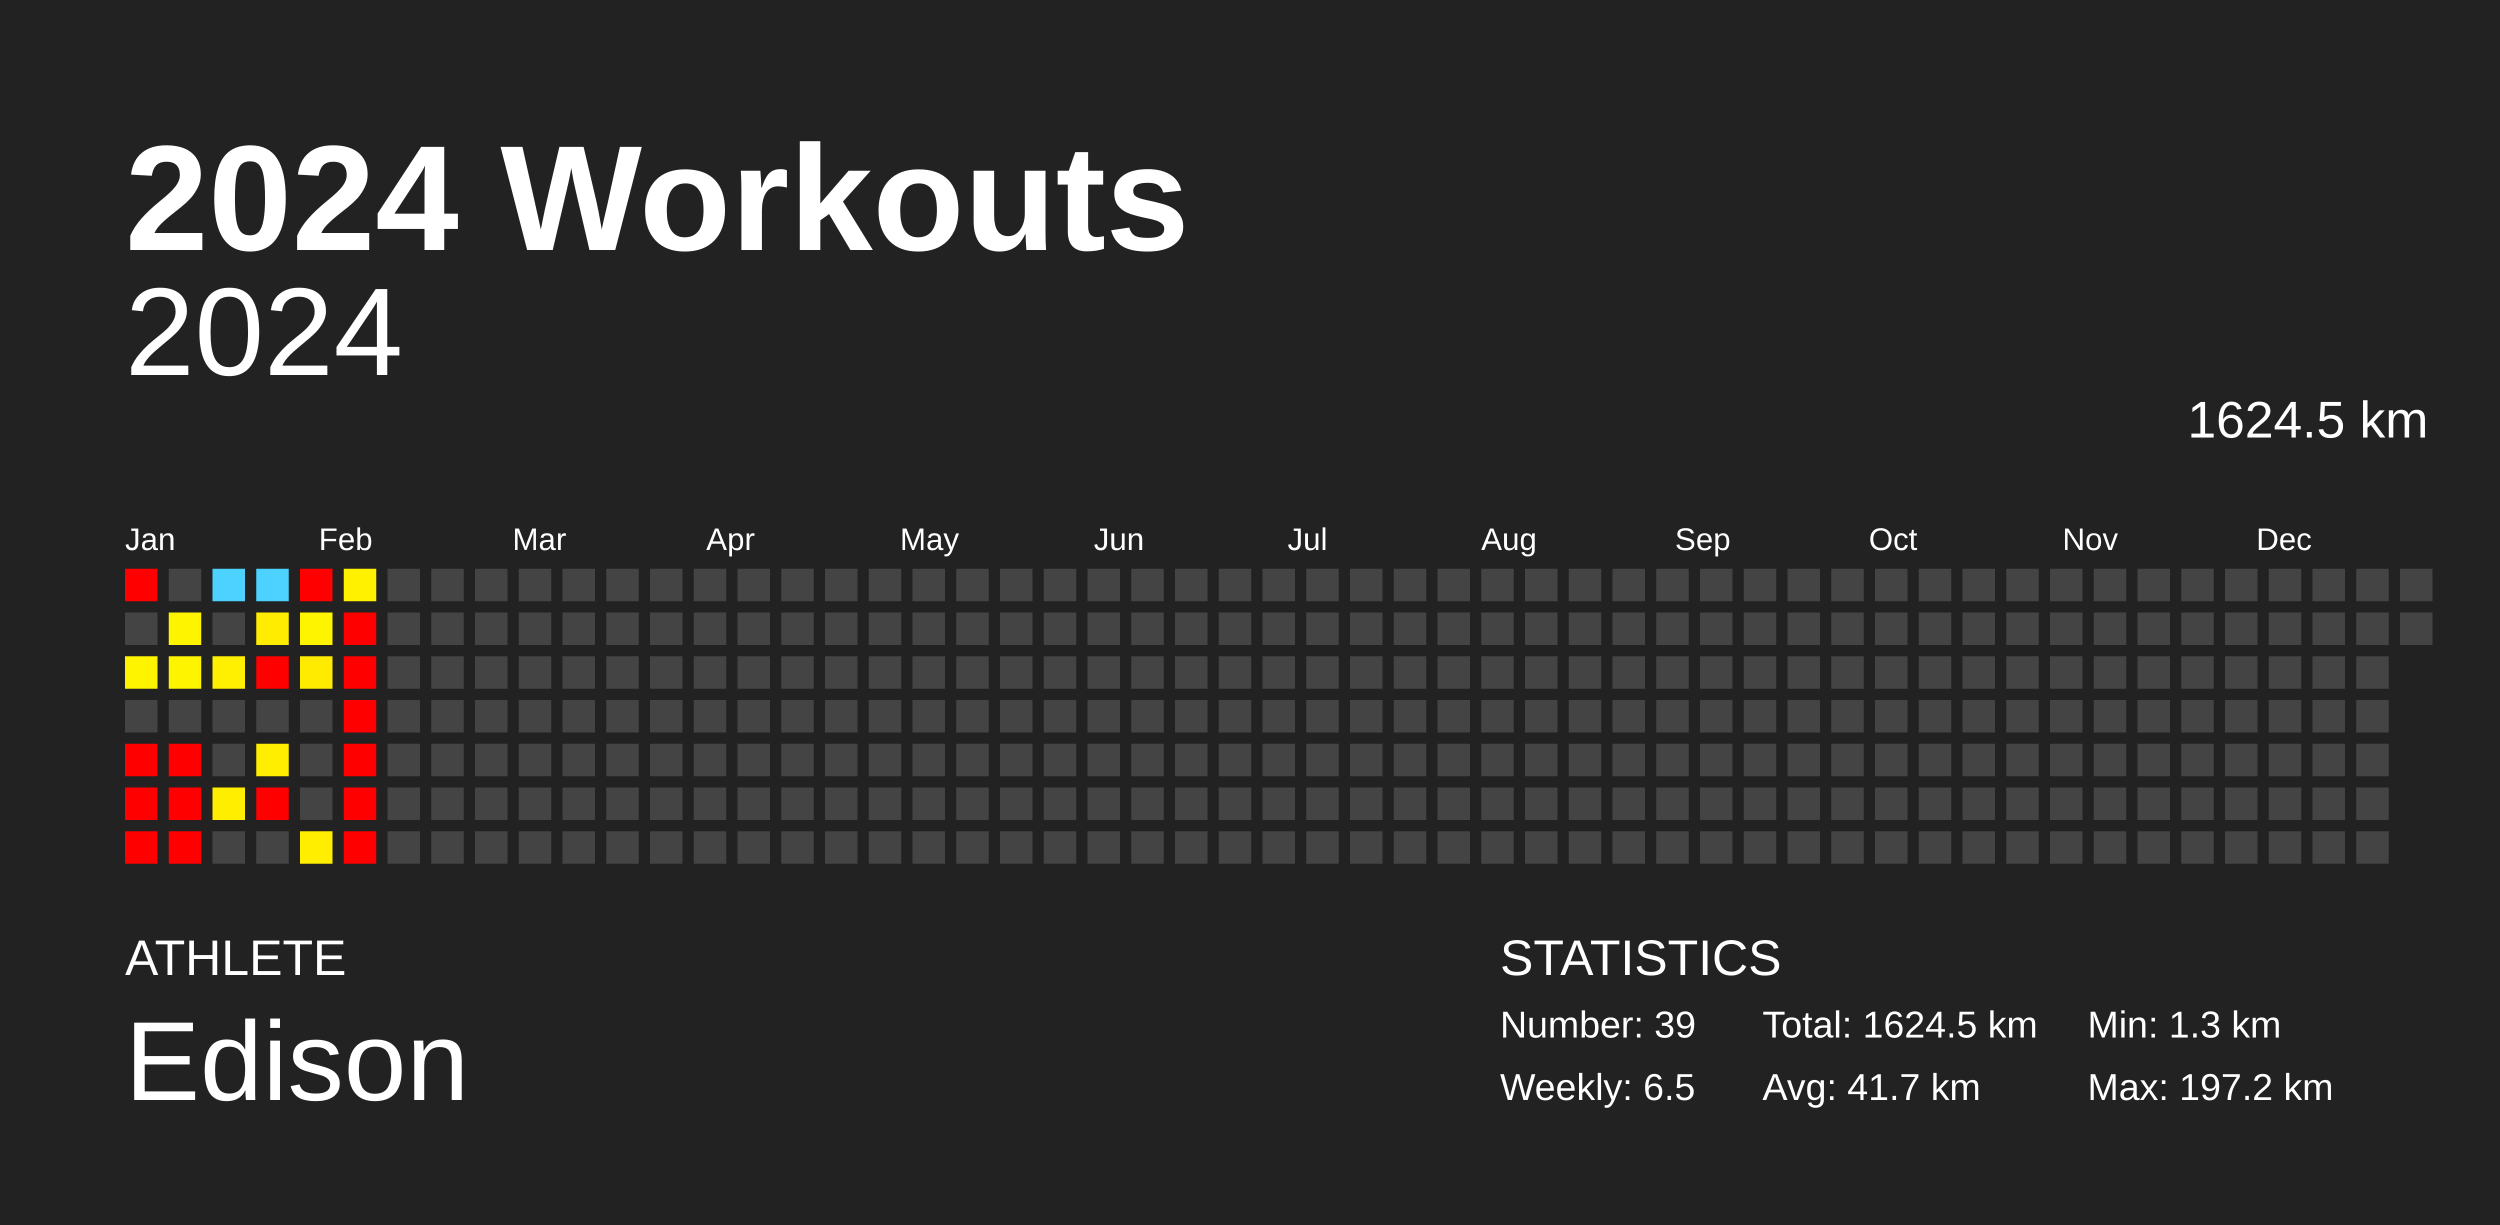
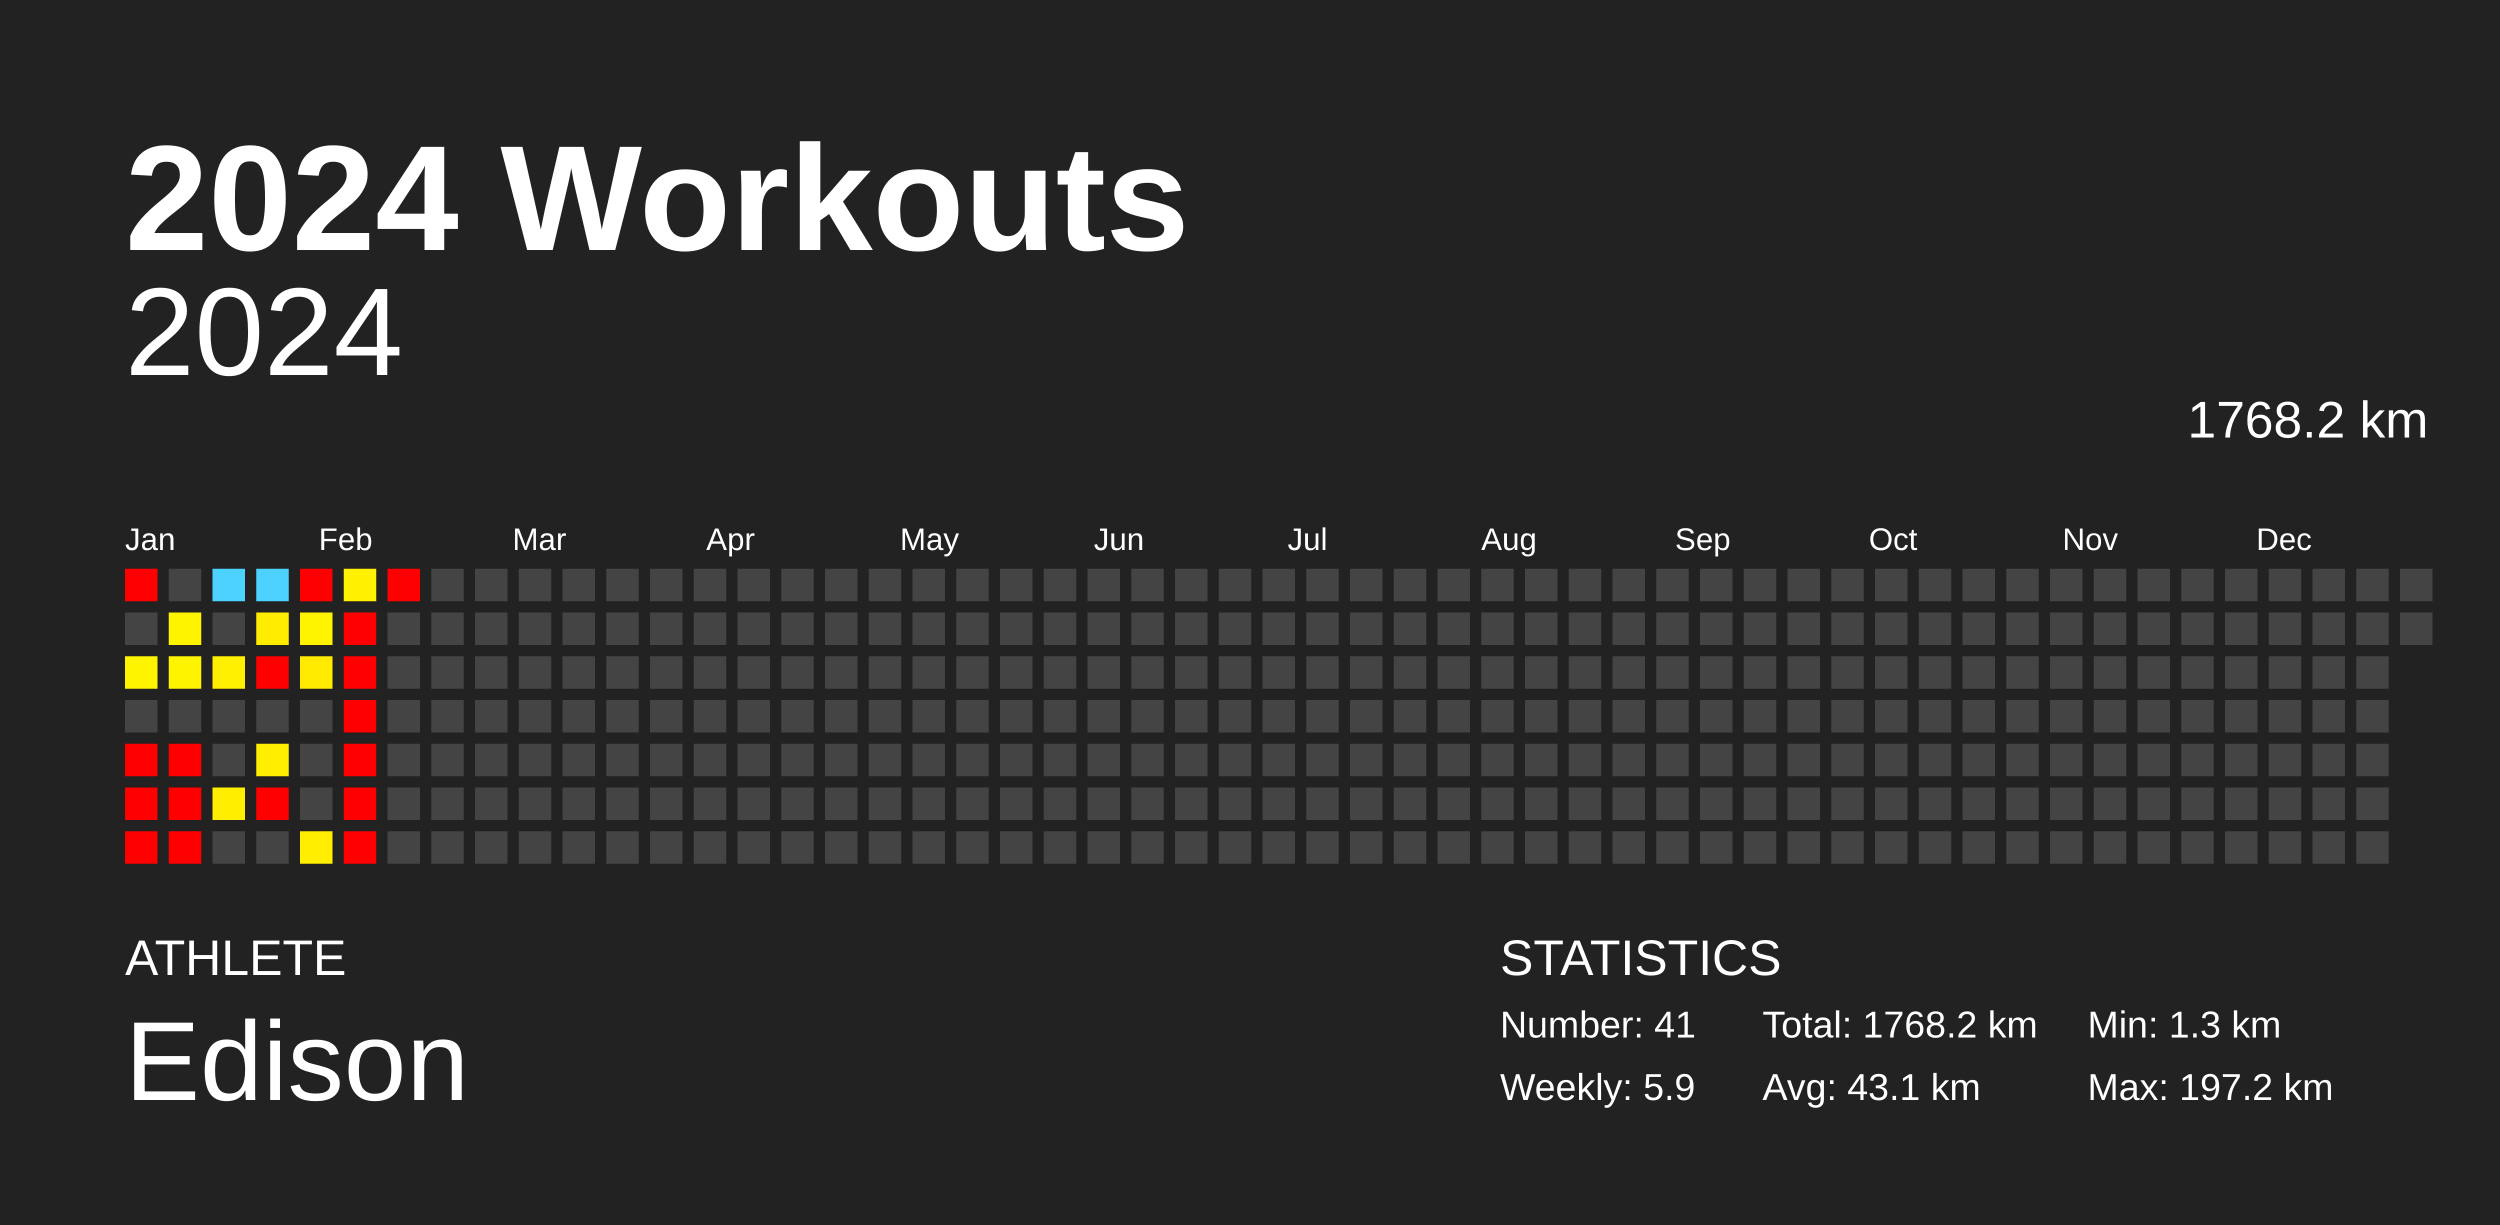
<svg xmlns="http://www.w3.org/2000/svg" baseProfile="full" height="98mm" version="1.1" viewBox="0,0,200,98" width="200mm">
  <defs />
  <rect fill="#222222" height="98" width="200" x="0" y="0" />
  <text fill="#FFFFFF" style="font-size:12px; font-family:Arial; font-weight:bold;" x="10" y="20">2024 Workouts</text>
  <text fill="#FFFFFF" style="font-size:4px; font-family:Arial" x="10" y="78">ATHLETE</text>
  <text fill="#FFFFFF" style="font-size:9px; font-family:Arial" x="10" y="88">Edison</text>
  <text fill="#FFFFFF" style="font-size:4px; font-family:Arial" x="120" y="78">STATISTICS</text>
-   <text fill="#FFFFFF" style="font-size:3px; font-family:Arial" x="120" y="83">Number: 39</text>
-   <text fill="#FFFFFF" style="font-size:3px; font-family:Arial" x="120" y="88">Weekly: 6.5</text>
-   <text fill="#FFFFFF" style="font-size:3px; font-family:Arial" x="141" y="83">Total: 1624.5 km</text>
-   <text fill="#FFFFFF" style="font-size:3px; font-family:Arial" x="141" y="88">Avg: 41.7 km</text>
+   <text fill="#FFFFFF" style="font-size:3px; font-family:Arial" x="120" y="83">Number: 41</text>
+   <text fill="#FFFFFF" style="font-size:3px; font-family:Arial" x="120" y="88">Weekly: 5.9</text>
+   <text fill="#FFFFFF" style="font-size:3px; font-family:Arial" x="141" y="83">Total: 1768.2 km</text>
+   <text fill="#FFFFFF" style="font-size:3px; font-family:Arial" x="141" y="88">Avg: 43.1 km</text>
  <text fill="#FFFFFF" style="font-size:3px; font-family:Arial" x="167" y="83">Min: 1.3 km</text>
  <text fill="#FFFFFF" style="font-size:3px; font-family:Arial" x="167" y="88">Max: 197.2 km</text>
  <text alignment-baseline="hanging" fill="#FFFFFF" style="font-size:10.0px; font-family:Arial;" x="10" y="30">2024</text>
-   <text alignment-baseline="hanging" fill="#FFFFFF" style="font-size:4.125px; font-family:Arial;" x="175" y="35">1624.5 km</text>
+   <text alignment-baseline="hanging" fill="#FFFFFF" style="font-size:4.125px; font-family:Arial;" x="175" y="35">1768.2 km</text>
  <text fill="#FFFFFF" style="font-size:2.5px; font-family:Arial" x="10.0" y="44">Jan</text>
  <text fill="#FFFFFF" style="font-size:2.5px; font-family:Arial" x="25.5" y="44">Feb</text>
  <text fill="#FFFFFF" style="font-size:2.5px; font-family:Arial" x="41.0" y="44">Mar</text>
  <text fill="#FFFFFF" style="font-size:2.5px; font-family:Arial" x="56.5" y="44">Apr</text>
  <text fill="#FFFFFF" style="font-size:2.5px; font-family:Arial" x="72.0" y="44">May</text>
  <text fill="#FFFFFF" style="font-size:2.5px; font-family:Arial" x="87.5" y="44">Jun</text>
  <text fill="#FFFFFF" style="font-size:2.5px; font-family:Arial" x="103.0" y="44">Jul</text>
  <text fill="#FFFFFF" style="font-size:2.5px; font-family:Arial" x="118.5" y="44">Aug</text>
  <text fill="#FFFFFF" style="font-size:2.5px; font-family:Arial" x="134.0" y="44">Sep</text>
  <text fill="#FFFFFF" style="font-size:2.5px; font-family:Arial" x="149.5" y="44">Oct</text>
  <text fill="#FFFFFF" style="font-size:2.5px; font-family:Arial" x="165.0" y="44">Nov</text>
  <text fill="#FFFFFF" style="font-size:2.5px; font-family:Arial" x="180.5" y="44">Dec</text>
  <rect fill="red" height="2.6" width="2.6" x="10.0" y="45.5" />
  <rect fill="#444444" height="2.6" width="2.6" x="10.0" y="49.0" />
  <rect fill="#fff400" height="2.6" width="2.6" x="10.0" y="52.5" />
  <rect fill="#444444" height="2.6" width="2.6" x="10.0" y="56.0" />
  <rect fill="red" height="2.6" width="2.6" x="10.0" y="59.5" />
  <rect fill="red" height="2.6" width="2.6" x="10.0" y="63.0" />
  <rect fill="red" height="2.6" width="2.6" x="10.0" y="66.5" />
  <rect fill="#444444" height="2.6" width="2.6" x="13.5" y="45.5" />
  <rect fill="#fff400" height="2.6" width="2.6" x="13.5" y="49.0" />
  <rect fill="#fff400" height="2.6" width="2.6" x="13.5" y="52.5" />
  <rect fill="#444444" height="2.6" width="2.6" x="13.5" y="56.0" />
  <rect fill="red" height="2.6" width="2.6" x="13.5" y="59.5" />
  <rect fill="red" height="2.6" width="2.6" x="13.5" y="63.0" />
  <rect fill="red" height="2.6" width="2.6" x="13.5" y="66.5" />
  <rect fill="#4dd2ff" height="2.6" width="2.6" x="17.0" y="45.5" />
  <rect fill="#444444" height="2.6" width="2.6" x="17.0" y="49.0" />
  <rect fill="#ffef00" height="2.6" width="2.6" x="17.0" y="52.5" />
  <rect fill="#444444" height="2.6" width="2.6" x="17.0" y="56.0" />
  <rect fill="#444444" height="2.6" width="2.6" x="17.0" y="59.5" />
  <rect fill="#ffee00" height="2.6" width="2.6" x="17.0" y="63.0" />
  <rect fill="#444444" height="2.6" width="2.6" x="17.0" y="66.5" />
  <rect fill="#4dd2ff" height="2.6" width="2.6" x="20.5" y="45.5" />
  <rect fill="#ffec00" height="2.6" width="2.6" x="20.5" y="49.0" />
  <rect fill="red" height="2.6" width="2.6" x="20.5" y="52.5" />
  <rect fill="#444444" height="2.6" width="2.6" x="20.5" y="56.0" />
  <rect fill="#ffee00" height="2.6" width="2.6" x="20.5" y="59.5" />
  <rect fill="red" height="2.6" width="2.6" x="20.5" y="63.0" />
  <rect fill="#444444" height="2.6" width="2.6" x="20.5" y="66.5" />
  <rect fill="red" height="2.6" width="2.6" x="24.0" y="45.5" />
  <rect fill="#fff400" height="2.6" width="2.6" x="24.0" y="49.0" />
  <rect fill="#ffeb00" height="2.6" width="2.6" x="24.0" y="52.5" />
  <rect fill="#444444" height="2.6" width="2.6" x="24.0" y="56.0" />
  <rect fill="#444444" height="2.6" width="2.6" x="24.0" y="59.5" />
  <rect fill="#444444" height="2.6" width="2.6" x="24.0" y="63.0" />
  <rect fill="#ffee00" height="2.6" width="2.6" x="24.0" y="66.5" />
  <rect fill="#fff100" height="2.6" width="2.6" x="27.5" y="45.5" />
  <rect fill="red" height="2.6" width="2.6" x="27.5" y="49.0" />
  <rect fill="red" height="2.6" width="2.6" x="27.5" y="52.5" />
  <rect fill="red" height="2.6" width="2.6" x="27.5" y="56.0" />
  <rect fill="red" height="2.6" width="2.6" x="27.5" y="59.5" />
  <rect fill="red" height="2.6" width="2.6" x="27.5" y="63.0" />
  <rect fill="red" height="2.6" width="2.6" x="27.5" y="66.5" />
-   <rect fill="#444444" height="2.6" width="2.6" x="31.0" y="45.5" />
+   <rect fill="red" height="2.6" width="2.6" x="31.0" y="45.5" />
  <rect fill="#444444" height="2.6" width="2.6" x="31.0" y="49.0" />
  <rect fill="#444444" height="2.6" width="2.6" x="31.0" y="52.5" />
  <rect fill="#444444" height="2.6" width="2.6" x="31.0" y="56.0" />
  <rect fill="#444444" height="2.6" width="2.6" x="31.0" y="59.5" />
  <rect fill="#444444" height="2.6" width="2.6" x="31.0" y="63.0" />
  <rect fill="#444444" height="2.6" width="2.6" x="31.0" y="66.5" />
  <rect fill="#444444" height="2.6" width="2.6" x="34.5" y="45.5" />
  <rect fill="#444444" height="2.6" width="2.6" x="34.5" y="49.0" />
  <rect fill="#444444" height="2.6" width="2.6" x="34.5" y="52.5" />
  <rect fill="#444444" height="2.6" width="2.6" x="34.5" y="56.0" />
  <rect fill="#444444" height="2.6" width="2.6" x="34.5" y="59.5" />
  <rect fill="#444444" height="2.6" width="2.6" x="34.5" y="63.0" />
  <rect fill="#444444" height="2.6" width="2.6" x="34.5" y="66.5" />
  <rect fill="#444444" height="2.6" width="2.6" x="38.0" y="45.5" />
  <rect fill="#444444" height="2.6" width="2.6" x="38.0" y="49.0" />
  <rect fill="#444444" height="2.6" width="2.6" x="38.0" y="52.5" />
  <rect fill="#444444" height="2.6" width="2.6" x="38.0" y="56.0" />
  <rect fill="#444444" height="2.6" width="2.6" x="38.0" y="59.5" />
  <rect fill="#444444" height="2.6" width="2.6" x="38.0" y="63.0" />
  <rect fill="#444444" height="2.6" width="2.6" x="38.0" y="66.5" />
  <rect fill="#444444" height="2.6" width="2.6" x="41.5" y="45.5" />
  <rect fill="#444444" height="2.6" width="2.6" x="41.5" y="49.0" />
  <rect fill="#444444" height="2.6" width="2.6" x="41.5" y="52.5" />
  <rect fill="#444444" height="2.6" width="2.6" x="41.5" y="56.0" />
  <rect fill="#444444" height="2.6" width="2.6" x="41.5" y="59.5" />
  <rect fill="#444444" height="2.6" width="2.6" x="41.5" y="63.0" />
  <rect fill="#444444" height="2.6" width="2.6" x="41.5" y="66.5" />
  <rect fill="#444444" height="2.6" width="2.6" x="45.0" y="45.5" />
  <rect fill="#444444" height="2.6" width="2.6" x="45.0" y="49.0" />
  <rect fill="#444444" height="2.6" width="2.6" x="45.0" y="52.5" />
  <rect fill="#444444" height="2.6" width="2.6" x="45.0" y="56.0" />
  <rect fill="#444444" height="2.6" width="2.6" x="45.0" y="59.5" />
  <rect fill="#444444" height="2.6" width="2.6" x="45.0" y="63.0" />
  <rect fill="#444444" height="2.6" width="2.6" x="45.0" y="66.5" />
  <rect fill="#444444" height="2.6" width="2.6" x="48.5" y="45.5" />
  <rect fill="#444444" height="2.6" width="2.6" x="48.5" y="49.0" />
  <rect fill="#444444" height="2.6" width="2.6" x="48.5" y="52.5" />
  <rect fill="#444444" height="2.6" width="2.6" x="48.5" y="56.0" />
  <rect fill="#444444" height="2.6" width="2.6" x="48.5" y="59.5" />
  <rect fill="#444444" height="2.6" width="2.6" x="48.5" y="63.0" />
  <rect fill="#444444" height="2.6" width="2.6" x="48.5" y="66.5" />
  <rect fill="#444444" height="2.6" width="2.6" x="52.0" y="45.5" />
  <rect fill="#444444" height="2.6" width="2.6" x="52.0" y="49.0" />
  <rect fill="#444444" height="2.6" width="2.6" x="52.0" y="52.5" />
  <rect fill="#444444" height="2.6" width="2.6" x="52.0" y="56.0" />
  <rect fill="#444444" height="2.6" width="2.6" x="52.0" y="59.5" />
  <rect fill="#444444" height="2.6" width="2.6" x="52.0" y="63.0" />
  <rect fill="#444444" height="2.6" width="2.6" x="52.0" y="66.5" />
  <rect fill="#444444" height="2.6" width="2.6" x="55.5" y="45.5" />
  <rect fill="#444444" height="2.6" width="2.6" x="55.5" y="49.0" />
  <rect fill="#444444" height="2.6" width="2.6" x="55.5" y="52.5" />
  <rect fill="#444444" height="2.6" width="2.6" x="55.5" y="56.0" />
  <rect fill="#444444" height="2.6" width="2.6" x="55.5" y="59.5" />
  <rect fill="#444444" height="2.6" width="2.6" x="55.5" y="63.0" />
  <rect fill="#444444" height="2.6" width="2.6" x="55.5" y="66.5" />
  <rect fill="#444444" height="2.6" width="2.6" x="59.0" y="45.5" />
  <rect fill="#444444" height="2.6" width="2.6" x="59.0" y="49.0" />
  <rect fill="#444444" height="2.6" width="2.6" x="59.0" y="52.5" />
  <rect fill="#444444" height="2.6" width="2.6" x="59.0" y="56.0" />
  <rect fill="#444444" height="2.6" width="2.6" x="59.0" y="59.5" />
  <rect fill="#444444" height="2.6" width="2.6" x="59.0" y="63.0" />
  <rect fill="#444444" height="2.6" width="2.6" x="59.0" y="66.5" />
  <rect fill="#444444" height="2.6" width="2.6" x="62.5" y="45.5" />
  <rect fill="#444444" height="2.6" width="2.6" x="62.5" y="49.0" />
  <rect fill="#444444" height="2.6" width="2.6" x="62.5" y="52.5" />
  <rect fill="#444444" height="2.6" width="2.6" x="62.5" y="56.0" />
  <rect fill="#444444" height="2.6" width="2.6" x="62.5" y="59.5" />
  <rect fill="#444444" height="2.6" width="2.6" x="62.5" y="63.0" />
  <rect fill="#444444" height="2.6" width="2.6" x="62.5" y="66.5" />
  <rect fill="#444444" height="2.6" width="2.6" x="66.0" y="45.5" />
  <rect fill="#444444" height="2.6" width="2.6" x="66.0" y="49.0" />
  <rect fill="#444444" height="2.6" width="2.6" x="66.0" y="52.5" />
  <rect fill="#444444" height="2.6" width="2.6" x="66.0" y="56.0" />
  <rect fill="#444444" height="2.6" width="2.6" x="66.0" y="59.5" />
  <rect fill="#444444" height="2.6" width="2.6" x="66.0" y="63.0" />
  <rect fill="#444444" height="2.6" width="2.6" x="66.0" y="66.5" />
  <rect fill="#444444" height="2.6" width="2.6" x="69.5" y="45.5" />
  <rect fill="#444444" height="2.6" width="2.6" x="69.5" y="49.0" />
  <rect fill="#444444" height="2.6" width="2.6" x="69.5" y="52.5" />
  <rect fill="#444444" height="2.6" width="2.6" x="69.5" y="56.0" />
  <rect fill="#444444" height="2.6" width="2.6" x="69.5" y="59.5" />
  <rect fill="#444444" height="2.6" width="2.6" x="69.5" y="63.0" />
  <rect fill="#444444" height="2.6" width="2.6" x="69.5" y="66.5" />
  <rect fill="#444444" height="2.6" width="2.6" x="73.0" y="45.5" />
  <rect fill="#444444" height="2.6" width="2.6" x="73.0" y="49.0" />
  <rect fill="#444444" height="2.6" width="2.6" x="73.0" y="52.5" />
  <rect fill="#444444" height="2.6" width="2.6" x="73.0" y="56.0" />
  <rect fill="#444444" height="2.6" width="2.6" x="73.0" y="59.5" />
  <rect fill="#444444" height="2.6" width="2.6" x="73.0" y="63.0" />
  <rect fill="#444444" height="2.6" width="2.6" x="73.0" y="66.5" />
  <rect fill="#444444" height="2.6" width="2.6" x="76.5" y="45.5" />
  <rect fill="#444444" height="2.6" width="2.6" x="76.5" y="49.0" />
  <rect fill="#444444" height="2.6" width="2.6" x="76.5" y="52.5" />
  <rect fill="#444444" height="2.6" width="2.6" x="76.5" y="56.0" />
  <rect fill="#444444" height="2.6" width="2.6" x="76.5" y="59.5" />
  <rect fill="#444444" height="2.6" width="2.6" x="76.5" y="63.0" />
  <rect fill="#444444" height="2.6" width="2.6" x="76.5" y="66.5" />
  <rect fill="#444444" height="2.6" width="2.6" x="80.0" y="45.5" />
  <rect fill="#444444" height="2.6" width="2.6" x="80.0" y="49.0" />
  <rect fill="#444444" height="2.6" width="2.6" x="80.0" y="52.5" />
  <rect fill="#444444" height="2.6" width="2.6" x="80.0" y="56.0" />
  <rect fill="#444444" height="2.6" width="2.6" x="80.0" y="59.5" />
  <rect fill="#444444" height="2.6" width="2.6" x="80.0" y="63.0" />
  <rect fill="#444444" height="2.6" width="2.6" x="80.0" y="66.5" />
  <rect fill="#444444" height="2.6" width="2.6" x="83.5" y="45.5" />
  <rect fill="#444444" height="2.6" width="2.6" x="83.5" y="49.0" />
  <rect fill="#444444" height="2.6" width="2.6" x="83.5" y="52.5" />
  <rect fill="#444444" height="2.6" width="2.6" x="83.5" y="56.0" />
  <rect fill="#444444" height="2.6" width="2.6" x="83.5" y="59.5" />
  <rect fill="#444444" height="2.6" width="2.6" x="83.5" y="63.0" />
  <rect fill="#444444" height="2.6" width="2.6" x="83.5" y="66.5" />
  <rect fill="#444444" height="2.6" width="2.6" x="87.0" y="45.5" />
  <rect fill="#444444" height="2.6" width="2.6" x="87.0" y="49.0" />
  <rect fill="#444444" height="2.6" width="2.6" x="87.0" y="52.5" />
  <rect fill="#444444" height="2.6" width="2.6" x="87.0" y="56.0" />
  <rect fill="#444444" height="2.6" width="2.6" x="87.0" y="59.5" />
  <rect fill="#444444" height="2.6" width="2.6" x="87.0" y="63.0" />
  <rect fill="#444444" height="2.6" width="2.6" x="87.0" y="66.5" />
  <rect fill="#444444" height="2.6" width="2.6" x="90.5" y="45.5" />
  <rect fill="#444444" height="2.6" width="2.6" x="90.5" y="49.0" />
  <rect fill="#444444" height="2.6" width="2.6" x="90.5" y="52.5" />
  <rect fill="#444444" height="2.6" width="2.6" x="90.5" y="56.0" />
  <rect fill="#444444" height="2.6" width="2.6" x="90.5" y="59.5" />
  <rect fill="#444444" height="2.6" width="2.6" x="90.5" y="63.0" />
  <rect fill="#444444" height="2.6" width="2.6" x="90.5" y="66.5" />
  <rect fill="#444444" height="2.6" width="2.6" x="94.0" y="45.5" />
  <rect fill="#444444" height="2.6" width="2.6" x="94.0" y="49.0" />
  <rect fill="#444444" height="2.6" width="2.6" x="94.0" y="52.5" />
  <rect fill="#444444" height="2.6" width="2.6" x="94.0" y="56.0" />
  <rect fill="#444444" height="2.6" width="2.6" x="94.0" y="59.5" />
  <rect fill="#444444" height="2.6" width="2.6" x="94.0" y="63.0" />
  <rect fill="#444444" height="2.6" width="2.6" x="94.0" y="66.5" />
  <rect fill="#444444" height="2.6" width="2.6" x="97.5" y="45.5" />
  <rect fill="#444444" height="2.6" width="2.6" x="97.5" y="49.0" />
  <rect fill="#444444" height="2.6" width="2.6" x="97.5" y="52.5" />
  <rect fill="#444444" height="2.6" width="2.6" x="97.5" y="56.0" />
  <rect fill="#444444" height="2.6" width="2.6" x="97.5" y="59.5" />
  <rect fill="#444444" height="2.6" width="2.6" x="97.5" y="63.0" />
  <rect fill="#444444" height="2.6" width="2.6" x="97.5" y="66.5" />
  <rect fill="#444444" height="2.6" width="2.6" x="101.0" y="45.5" />
  <rect fill="#444444" height="2.6" width="2.6" x="101.0" y="49.0" />
  <rect fill="#444444" height="2.6" width="2.6" x="101.0" y="52.5" />
  <rect fill="#444444" height="2.6" width="2.6" x="101.0" y="56.0" />
  <rect fill="#444444" height="2.6" width="2.6" x="101.0" y="59.5" />
  <rect fill="#444444" height="2.6" width="2.6" x="101.0" y="63.0" />
  <rect fill="#444444" height="2.6" width="2.6" x="101.0" y="66.5" />
  <rect fill="#444444" height="2.6" width="2.6" x="104.5" y="45.5" />
  <rect fill="#444444" height="2.6" width="2.6" x="104.5" y="49.0" />
  <rect fill="#444444" height="2.6" width="2.6" x="104.5" y="52.5" />
  <rect fill="#444444" height="2.6" width="2.6" x="104.5" y="56.0" />
  <rect fill="#444444" height="2.6" width="2.6" x="104.5" y="59.5" />
  <rect fill="#444444" height="2.6" width="2.6" x="104.5" y="63.0" />
  <rect fill="#444444" height="2.6" width="2.6" x="104.5" y="66.5" />
  <rect fill="#444444" height="2.6" width="2.6" x="108.0" y="45.5" />
  <rect fill="#444444" height="2.6" width="2.6" x="108.0" y="49.0" />
  <rect fill="#444444" height="2.6" width="2.6" x="108.0" y="52.5" />
  <rect fill="#444444" height="2.6" width="2.6" x="108.0" y="56.0" />
  <rect fill="#444444" height="2.6" width="2.6" x="108.0" y="59.5" />
  <rect fill="#444444" height="2.6" width="2.6" x="108.0" y="63.0" />
  <rect fill="#444444" height="2.6" width="2.6" x="108.0" y="66.5" />
  <rect fill="#444444" height="2.6" width="2.6" x="111.5" y="45.5" />
  <rect fill="#444444" height="2.6" width="2.6" x="111.5" y="49.0" />
  <rect fill="#444444" height="2.6" width="2.6" x="111.5" y="52.5" />
  <rect fill="#444444" height="2.6" width="2.6" x="111.5" y="56.0" />
  <rect fill="#444444" height="2.6" width="2.6" x="111.5" y="59.5" />
  <rect fill="#444444" height="2.6" width="2.6" x="111.5" y="63.0" />
  <rect fill="#444444" height="2.6" width="2.6" x="111.5" y="66.5" />
  <rect fill="#444444" height="2.6" width="2.6" x="115.0" y="45.5" />
  <rect fill="#444444" height="2.6" width="2.6" x="115.0" y="49.0" />
  <rect fill="#444444" height="2.6" width="2.6" x="115.0" y="52.5" />
  <rect fill="#444444" height="2.6" width="2.6" x="115.0" y="56.0" />
  <rect fill="#444444" height="2.6" width="2.6" x="115.0" y="59.5" />
  <rect fill="#444444" height="2.6" width="2.6" x="115.0" y="63.0" />
  <rect fill="#444444" height="2.6" width="2.6" x="115.0" y="66.5" />
  <rect fill="#444444" height="2.6" width="2.6" x="118.5" y="45.5" />
  <rect fill="#444444" height="2.6" width="2.6" x="118.5" y="49.0" />
  <rect fill="#444444" height="2.6" width="2.6" x="118.5" y="52.5" />
  <rect fill="#444444" height="2.6" width="2.6" x="118.5" y="56.0" />
  <rect fill="#444444" height="2.6" width="2.6" x="118.5" y="59.5" />
  <rect fill="#444444" height="2.6" width="2.6" x="118.5" y="63.0" />
  <rect fill="#444444" height="2.6" width="2.6" x="118.5" y="66.5" />
  <rect fill="#444444" height="2.6" width="2.6" x="122.0" y="45.5" />
  <rect fill="#444444" height="2.6" width="2.6" x="122.0" y="49.0" />
  <rect fill="#444444" height="2.6" width="2.6" x="122.0" y="52.5" />
  <rect fill="#444444" height="2.6" width="2.6" x="122.0" y="56.0" />
  <rect fill="#444444" height="2.6" width="2.6" x="122.0" y="59.5" />
  <rect fill="#444444" height="2.6" width="2.6" x="122.0" y="63.0" />
  <rect fill="#444444" height="2.6" width="2.6" x="122.0" y="66.5" />
  <rect fill="#444444" height="2.6" width="2.6" x="125.5" y="45.5" />
  <rect fill="#444444" height="2.6" width="2.6" x="125.5" y="49.0" />
  <rect fill="#444444" height="2.6" width="2.6" x="125.5" y="52.5" />
  <rect fill="#444444" height="2.6" width="2.6" x="125.5" y="56.0" />
  <rect fill="#444444" height="2.6" width="2.6" x="125.5" y="59.5" />
  <rect fill="#444444" height="2.6" width="2.6" x="125.5" y="63.0" />
  <rect fill="#444444" height="2.6" width="2.6" x="125.5" y="66.5" />
  <rect fill="#444444" height="2.6" width="2.6" x="129.0" y="45.5" />
  <rect fill="#444444" height="2.6" width="2.6" x="129.0" y="49.0" />
  <rect fill="#444444" height="2.6" width="2.6" x="129.0" y="52.5" />
  <rect fill="#444444" height="2.6" width="2.6" x="129.0" y="56.0" />
  <rect fill="#444444" height="2.6" width="2.6" x="129.0" y="59.5" />
  <rect fill="#444444" height="2.6" width="2.6" x="129.0" y="63.0" />
  <rect fill="#444444" height="2.6" width="2.6" x="129.0" y="66.5" />
  <rect fill="#444444" height="2.6" width="2.6" x="132.5" y="45.5" />
  <rect fill="#444444" height="2.6" width="2.6" x="132.5" y="49.0" />
  <rect fill="#444444" height="2.6" width="2.6" x="132.5" y="52.5" />
  <rect fill="#444444" height="2.6" width="2.6" x="132.5" y="56.0" />
  <rect fill="#444444" height="2.6" width="2.6" x="132.5" y="59.5" />
  <rect fill="#444444" height="2.6" width="2.6" x="132.5" y="63.0" />
  <rect fill="#444444" height="2.6" width="2.6" x="132.5" y="66.5" />
  <rect fill="#444444" height="2.6" width="2.6" x="136.0" y="45.5" />
  <rect fill="#444444" height="2.6" width="2.6" x="136.0" y="49.0" />
  <rect fill="#444444" height="2.6" width="2.6" x="136.0" y="52.5" />
  <rect fill="#444444" height="2.6" width="2.6" x="136.0" y="56.0" />
  <rect fill="#444444" height="2.6" width="2.6" x="136.0" y="59.5" />
  <rect fill="#444444" height="2.6" width="2.6" x="136.0" y="63.0" />
  <rect fill="#444444" height="2.6" width="2.6" x="136.0" y="66.5" />
  <rect fill="#444444" height="2.6" width="2.6" x="139.5" y="45.5" />
  <rect fill="#444444" height="2.6" width="2.6" x="139.5" y="49.0" />
  <rect fill="#444444" height="2.6" width="2.6" x="139.5" y="52.5" />
  <rect fill="#444444" height="2.6" width="2.6" x="139.5" y="56.0" />
  <rect fill="#444444" height="2.6" width="2.6" x="139.5" y="59.5" />
  <rect fill="#444444" height="2.6" width="2.6" x="139.5" y="63.0" />
  <rect fill="#444444" height="2.6" width="2.6" x="139.5" y="66.5" />
  <rect fill="#444444" height="2.6" width="2.6" x="143.0" y="45.5" />
  <rect fill="#444444" height="2.6" width="2.6" x="143.0" y="49.0" />
  <rect fill="#444444" height="2.6" width="2.6" x="143.0" y="52.5" />
  <rect fill="#444444" height="2.6" width="2.6" x="143.0" y="56.0" />
  <rect fill="#444444" height="2.6" width="2.6" x="143.0" y="59.5" />
  <rect fill="#444444" height="2.6" width="2.6" x="143.0" y="63.0" />
  <rect fill="#444444" height="2.6" width="2.6" x="143.0" y="66.5" />
  <rect fill="#444444" height="2.6" width="2.6" x="146.5" y="45.5" />
  <rect fill="#444444" height="2.6" width="2.6" x="146.5" y="49.0" />
  <rect fill="#444444" height="2.6" width="2.6" x="146.5" y="52.5" />
  <rect fill="#444444" height="2.6" width="2.6" x="146.5" y="56.0" />
  <rect fill="#444444" height="2.6" width="2.6" x="146.5" y="59.5" />
  <rect fill="#444444" height="2.6" width="2.6" x="146.5" y="63.0" />
  <rect fill="#444444" height="2.6" width="2.6" x="146.5" y="66.5" />
  <rect fill="#444444" height="2.6" width="2.6" x="150.0" y="45.5" />
  <rect fill="#444444" height="2.6" width="2.6" x="150.0" y="49.0" />
  <rect fill="#444444" height="2.6" width="2.6" x="150.0" y="52.5" />
  <rect fill="#444444" height="2.6" width="2.6" x="150.0" y="56.0" />
  <rect fill="#444444" height="2.6" width="2.6" x="150.0" y="59.5" />
  <rect fill="#444444" height="2.6" width="2.6" x="150.0" y="63.0" />
  <rect fill="#444444" height="2.6" width="2.6" x="150.0" y="66.5" />
  <rect fill="#444444" height="2.6" width="2.6" x="153.5" y="45.5" />
  <rect fill="#444444" height="2.6" width="2.6" x="153.5" y="49.0" />
  <rect fill="#444444" height="2.6" width="2.6" x="153.5" y="52.5" />
  <rect fill="#444444" height="2.6" width="2.6" x="153.5" y="56.0" />
  <rect fill="#444444" height="2.6" width="2.6" x="153.5" y="59.5" />
  <rect fill="#444444" height="2.6" width="2.6" x="153.5" y="63.0" />
  <rect fill="#444444" height="2.6" width="2.6" x="153.5" y="66.5" />
  <rect fill="#444444" height="2.6" width="2.6" x="157.0" y="45.5" />
  <rect fill="#444444" height="2.6" width="2.6" x="157.0" y="49.0" />
  <rect fill="#444444" height="2.6" width="2.6" x="157.0" y="52.5" />
  <rect fill="#444444" height="2.6" width="2.6" x="157.0" y="56.0" />
  <rect fill="#444444" height="2.6" width="2.6" x="157.0" y="59.5" />
  <rect fill="#444444" height="2.6" width="2.6" x="157.0" y="63.0" />
  <rect fill="#444444" height="2.6" width="2.6" x="157.0" y="66.5" />
  <rect fill="#444444" height="2.6" width="2.6" x="160.5" y="45.5" />
  <rect fill="#444444" height="2.6" width="2.6" x="160.5" y="49.0" />
  <rect fill="#444444" height="2.6" width="2.6" x="160.5" y="52.5" />
  <rect fill="#444444" height="2.6" width="2.6" x="160.5" y="56.0" />
  <rect fill="#444444" height="2.6" width="2.6" x="160.5" y="59.5" />
  <rect fill="#444444" height="2.6" width="2.6" x="160.5" y="63.0" />
  <rect fill="#444444" height="2.6" width="2.6" x="160.5" y="66.5" />
  <rect fill="#444444" height="2.6" width="2.6" x="164.0" y="45.5" />
  <rect fill="#444444" height="2.6" width="2.6" x="164.0" y="49.0" />
  <rect fill="#444444" height="2.6" width="2.6" x="164.0" y="52.5" />
  <rect fill="#444444" height="2.6" width="2.6" x="164.0" y="56.0" />
  <rect fill="#444444" height="2.6" width="2.6" x="164.0" y="59.5" />
  <rect fill="#444444" height="2.6" width="2.6" x="164.0" y="63.0" />
  <rect fill="#444444" height="2.6" width="2.6" x="164.0" y="66.5" />
  <rect fill="#444444" height="2.6" width="2.6" x="167.5" y="45.5" />
  <rect fill="#444444" height="2.6" width="2.6" x="167.5" y="49.0" />
  <rect fill="#444444" height="2.6" width="2.6" x="167.5" y="52.5" />
  <rect fill="#444444" height="2.6" width="2.6" x="167.5" y="56.0" />
  <rect fill="#444444" height="2.6" width="2.6" x="167.5" y="59.5" />
  <rect fill="#444444" height="2.6" width="2.6" x="167.5" y="63.0" />
  <rect fill="#444444" height="2.6" width="2.6" x="167.5" y="66.5" />
  <rect fill="#444444" height="2.6" width="2.6" x="171.0" y="45.5" />
  <rect fill="#444444" height="2.6" width="2.6" x="171.0" y="49.0" />
  <rect fill="#444444" height="2.6" width="2.6" x="171.0" y="52.5" />
  <rect fill="#444444" height="2.6" width="2.6" x="171.0" y="56.0" />
  <rect fill="#444444" height="2.6" width="2.6" x="171.0" y="59.5" />
  <rect fill="#444444" height="2.6" width="2.6" x="171.0" y="63.0" />
  <rect fill="#444444" height="2.6" width="2.6" x="171.0" y="66.5" />
  <rect fill="#444444" height="2.6" width="2.6" x="174.5" y="45.5" />
  <rect fill="#444444" height="2.6" width="2.6" x="174.5" y="49.0" />
  <rect fill="#444444" height="2.6" width="2.6" x="174.5" y="52.5" />
  <rect fill="#444444" height="2.6" width="2.6" x="174.5" y="56.0" />
  <rect fill="#444444" height="2.6" width="2.6" x="174.5" y="59.5" />
  <rect fill="#444444" height="2.6" width="2.6" x="174.5" y="63.0" />
  <rect fill="#444444" height="2.6" width="2.6" x="174.5" y="66.5" />
  <rect fill="#444444" height="2.6" width="2.6" x="178.0" y="45.5" />
  <rect fill="#444444" height="2.6" width="2.6" x="178.0" y="49.0" />
  <rect fill="#444444" height="2.6" width="2.6" x="178.0" y="52.5" />
  <rect fill="#444444" height="2.6" width="2.6" x="178.0" y="56.0" />
  <rect fill="#444444" height="2.6" width="2.6" x="178.0" y="59.5" />
  <rect fill="#444444" height="2.6" width="2.6" x="178.0" y="63.0" />
  <rect fill="#444444" height="2.6" width="2.6" x="178.0" y="66.5" />
  <rect fill="#444444" height="2.6" width="2.6" x="181.5" y="45.5" />
  <rect fill="#444444" height="2.6" width="2.6" x="181.5" y="49.0" />
  <rect fill="#444444" height="2.6" width="2.6" x="181.5" y="52.5" />
  <rect fill="#444444" height="2.6" width="2.6" x="181.5" y="56.0" />
  <rect fill="#444444" height="2.6" width="2.6" x="181.5" y="59.5" />
  <rect fill="#444444" height="2.6" width="2.6" x="181.5" y="63.0" />
  <rect fill="#444444" height="2.6" width="2.6" x="181.5" y="66.5" />
  <rect fill="#444444" height="2.6" width="2.6" x="185.0" y="45.5" />
  <rect fill="#444444" height="2.6" width="2.6" x="185.0" y="49.0" />
  <rect fill="#444444" height="2.6" width="2.6" x="185.0" y="52.5" />
  <rect fill="#444444" height="2.6" width="2.6" x="185.0" y="56.0" />
  <rect fill="#444444" height="2.6" width="2.6" x="185.0" y="59.5" />
  <rect fill="#444444" height="2.6" width="2.6" x="185.0" y="63.0" />
  <rect fill="#444444" height="2.6" width="2.6" x="185.0" y="66.5" />
  <rect fill="#444444" height="2.6" width="2.6" x="188.5" y="45.5" />
  <rect fill="#444444" height="2.6" width="2.6" x="188.5" y="49.0" />
  <rect fill="#444444" height="2.6" width="2.6" x="188.5" y="52.5" />
  <rect fill="#444444" height="2.6" width="2.6" x="188.5" y="56.0" />
  <rect fill="#444444" height="2.6" width="2.6" x="188.5" y="59.5" />
  <rect fill="#444444" height="2.6" width="2.6" x="188.5" y="63.0" />
  <rect fill="#444444" height="2.6" width="2.6" x="188.5" y="66.5" />
  <rect fill="#444444" height="2.6" width="2.6" x="192.0" y="45.5" />
  <rect fill="#444444" height="2.6" width="2.6" x="192.0" y="49.0" />
</svg>
